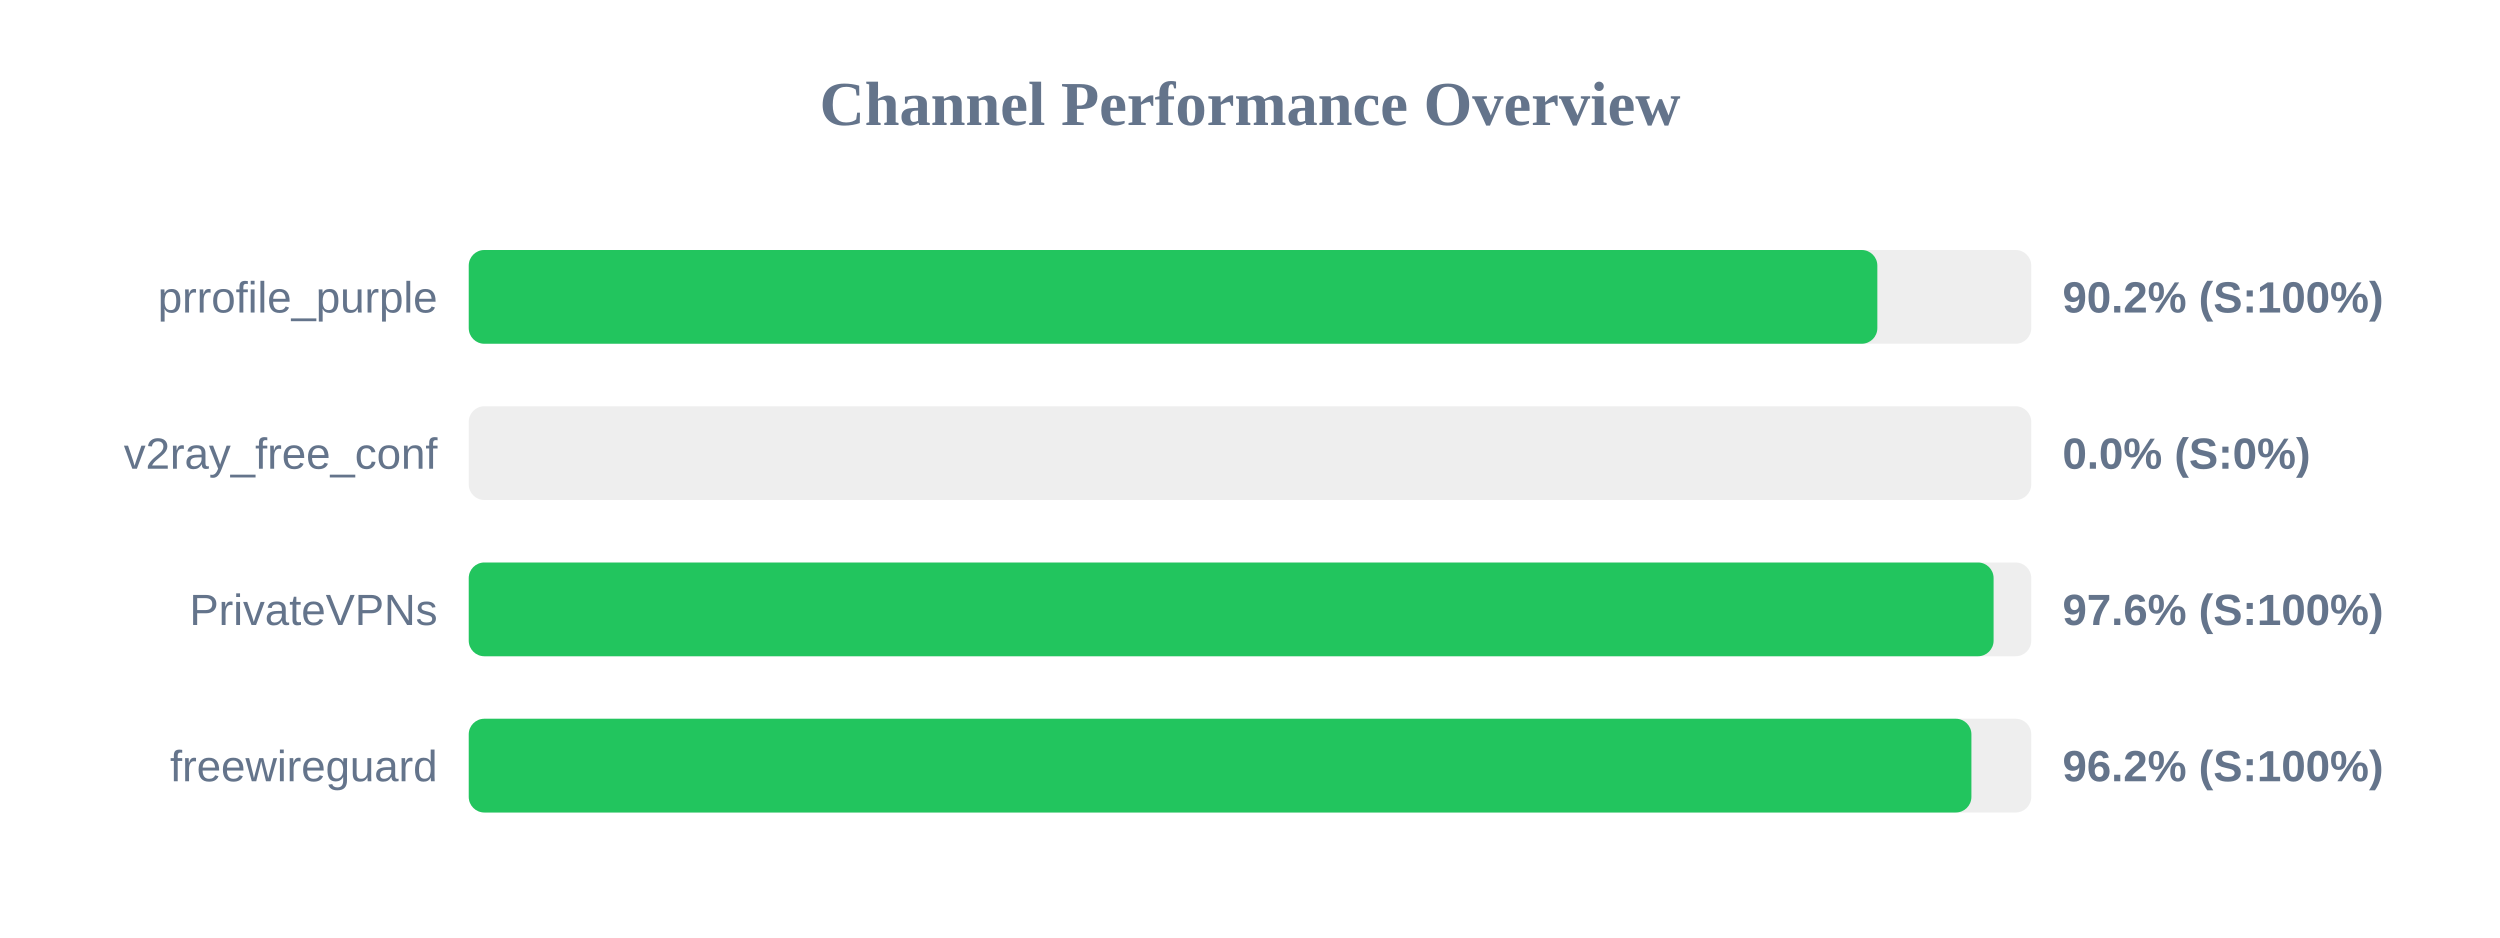
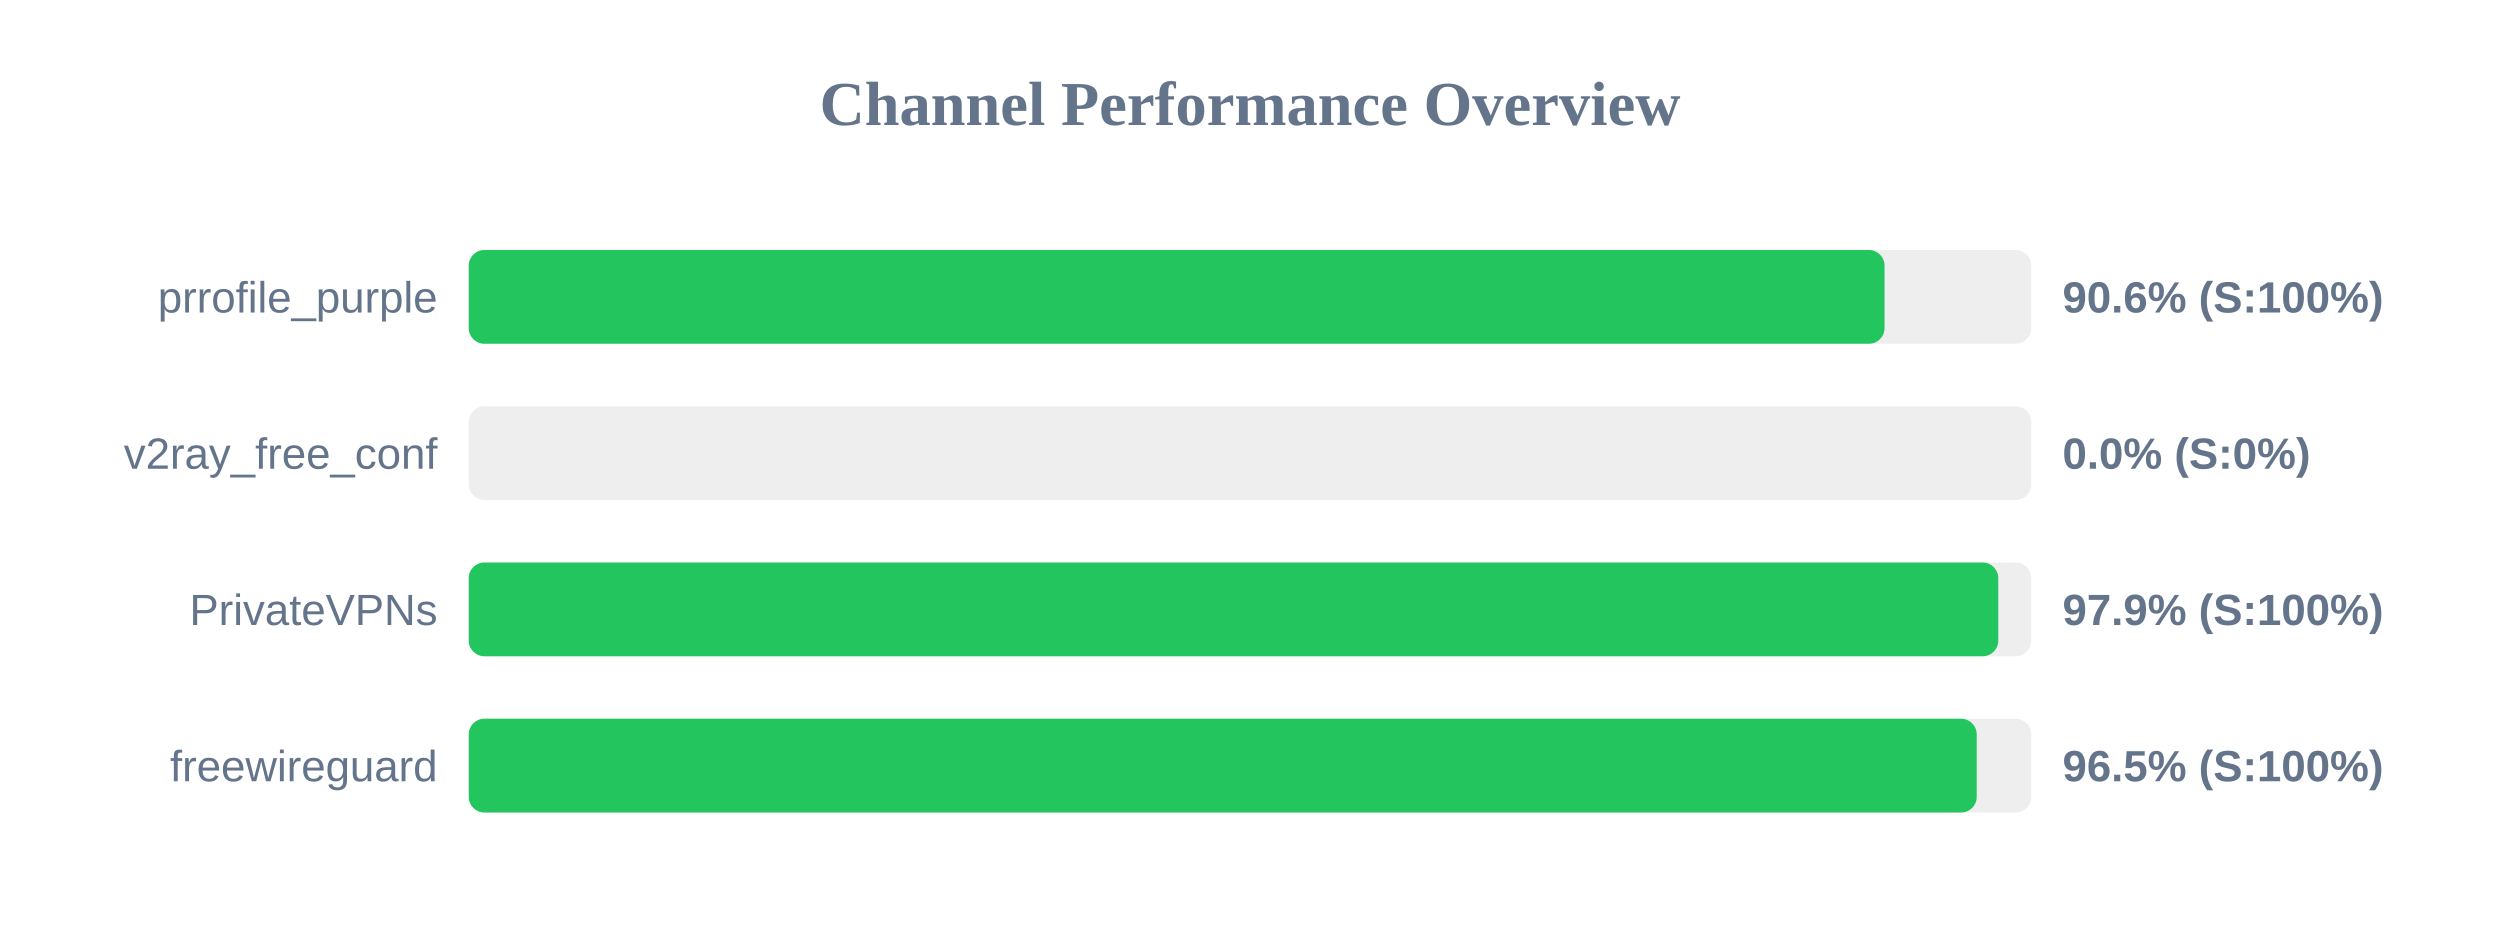
<svg xmlns="http://www.w3.org/2000/svg" width="800" height="300" version="1.1">
  <style>
        .row { font: 14px Arial; fill: #64748b; }
        .score { font: bold 14px Arial; fill: #64748b; }
    </style>
  <text x="400" y="40" text-anchor="middle" font-size="20px" font-weight="bold" fill="#64748b">Channel Performance Overview</text>
  <rect x="150" y="80" width="500" height="30" fill="#eee" rx="5" />
-   <rect x="150" y="80" width="450.75" height="30" fill="#22c55e" rx="5" />
+   <rect x="150" y="80" width="453.05" height="30" fill="#22c55e" rx="5" />
  <text x="140" y="100" text-anchor="end" class="row">prrofile_purple</text>
-   <text x="660" y="100" text-anchor="start" class="score">90.2% (S:100%)</text>
+   <text x="660" y="100" text-anchor="start" class="score">90.6% (S:100%)</text>
  <rect x="150" y="130" width="500" height="30" fill="#eee" rx="5" />
  <rect x="150" y="130" width="0.0" height="30" fill="#ef4444" rx="5" />
  <text x="140" y="150" text-anchor="end" class="row">v2ray_free_conf</text>
  <text x="660" y="150" text-anchor="start" class="score">0.0% (S:0%)</text>
  <rect x="150" y="180" width="500" height="30" fill="#eee" rx="5" />
-   <rect x="150" y="180" width="487.95" height="30" fill="#22c55e" rx="5" />
+   <rect x="150" y="180" width="489.45" height="30" fill="#22c55e" rx="5" />
  <text x="140" y="200" text-anchor="end" class="row">PrivateVPNs</text>
-   <text x="660" y="200" text-anchor="start" class="score">97.6% (S:100%)</text>
+   <text x="660" y="200" text-anchor="start" class="score">97.9% (S:100%)</text>
  <rect x="150" y="230" width="500" height="30" fill="#eee" rx="5" />
-   <rect x="150" y="230" width="480.85" height="30" fill="#22c55e" rx="5" />
+   <rect x="150" y="230" width="482.55" height="30" fill="#22c55e" rx="5" />
  <text x="140" y="250" text-anchor="end" class="row">freewireguard</text>
-   <text x="660" y="250" text-anchor="start" class="score">96.2% (S:100%)</text>
+   <text x="660" y="250" text-anchor="start" class="score">96.5% (S:100%)</text>
</svg>
